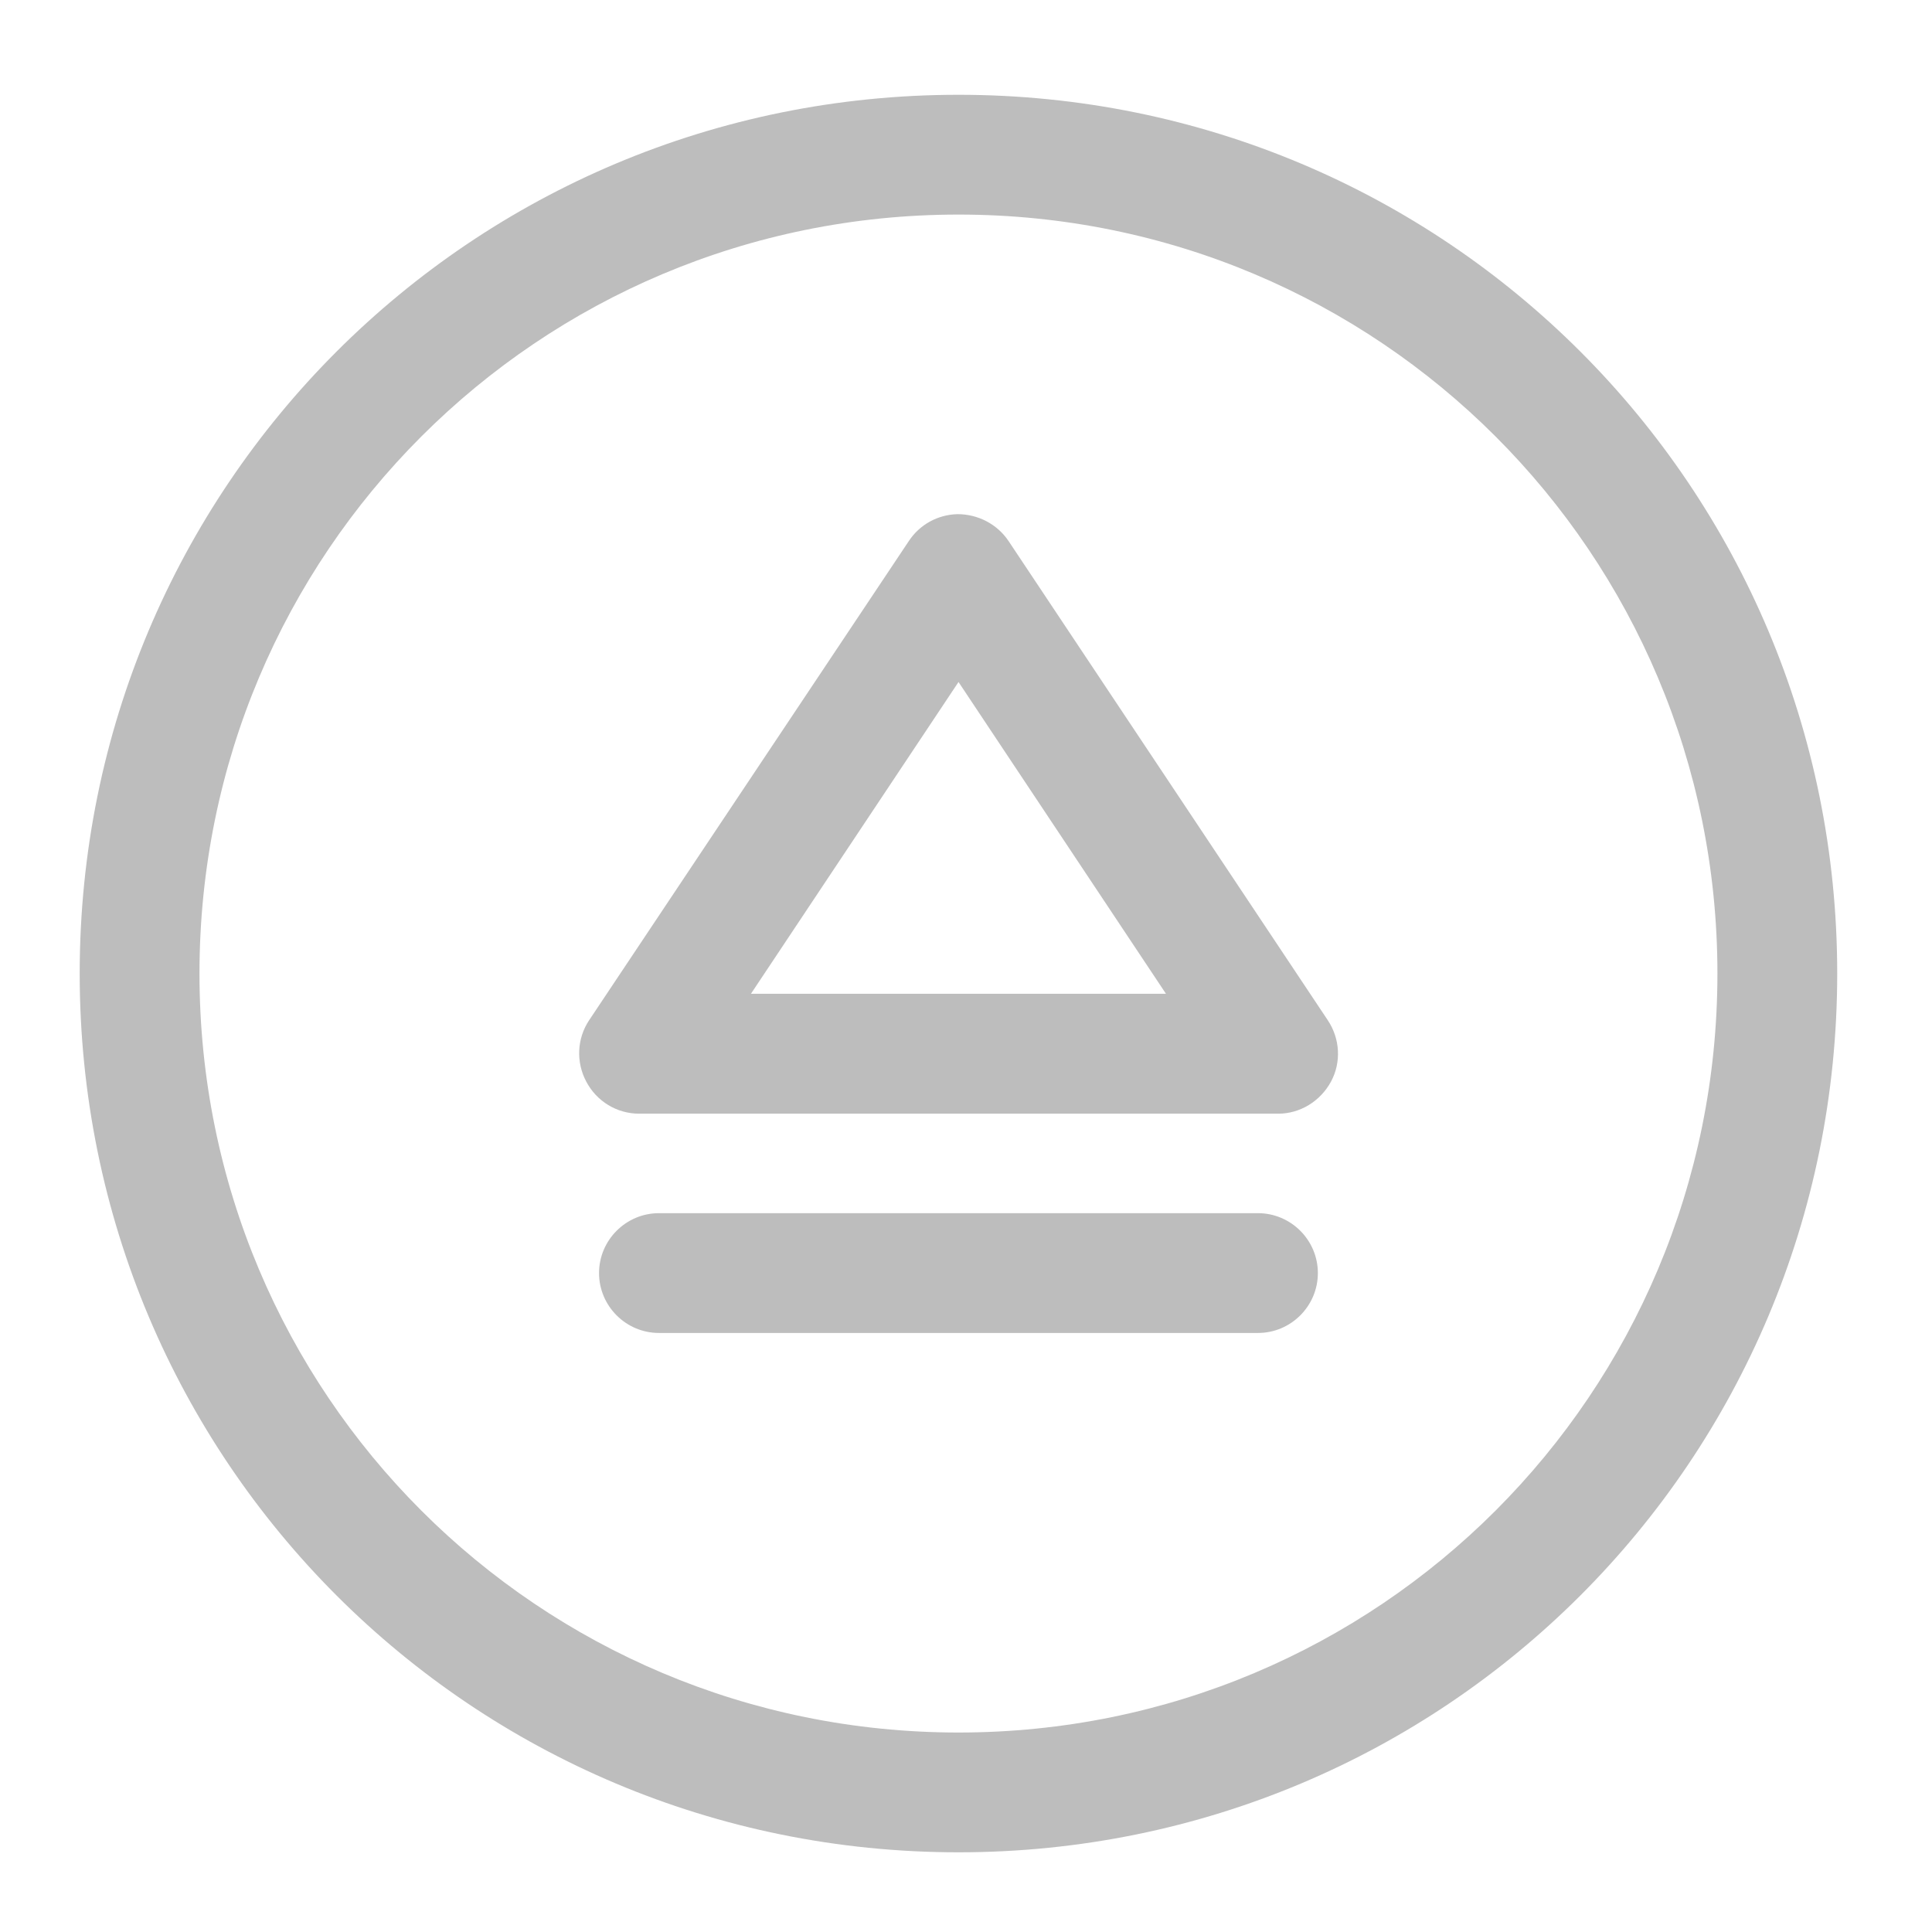
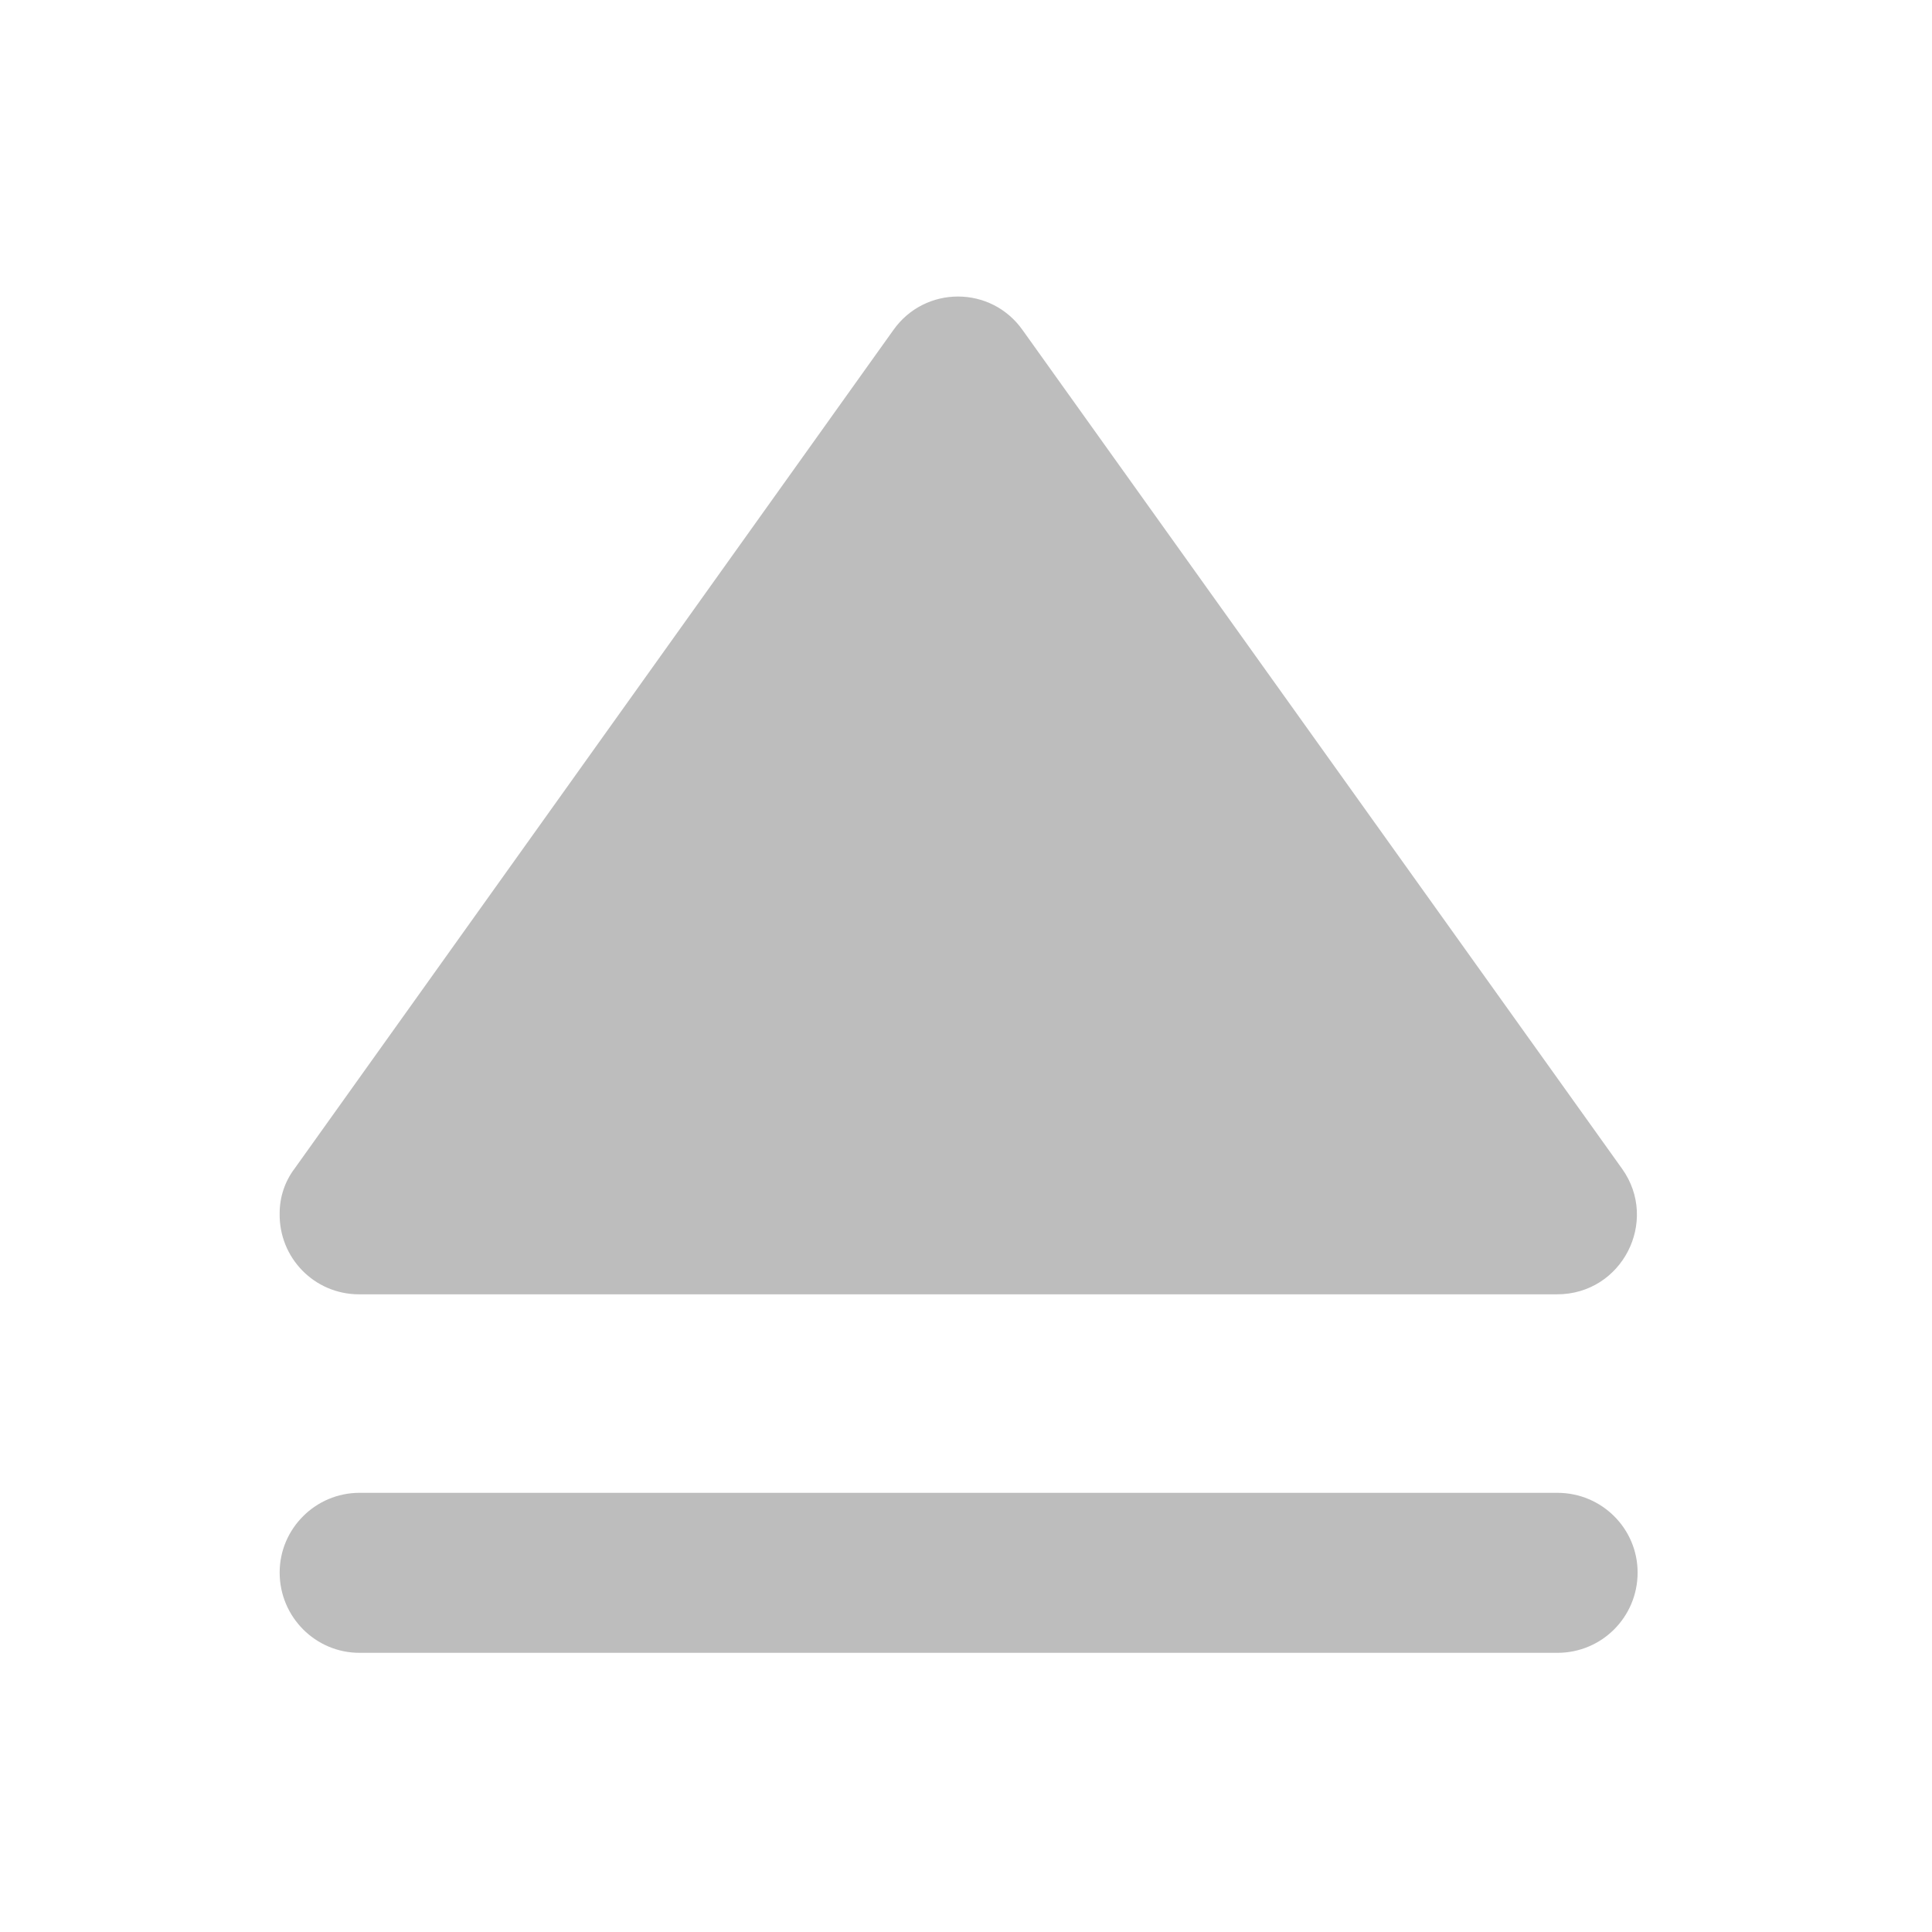
- <svg xmlns="http://www.w3.org/2000/svg" width="16pt" height="16pt" viewBox="0 0 16 16" version="1.1">
+ <svg xmlns="http://www.w3.org/2000/svg" width="16px" height="16px" viewBox="0 0 16 16" version="1.1">
  <g id="surface1">
-     <path style=" stroke:none;fill-rule:nonzero;fill:rgb(74.118%,74.118%,74.118%);fill-opacity:1;" d="M 7.938 0.785 C 3.906 0.785 0.66 4.031 0.66 8.062 C 0.66 12.094 3.906 15.34 7.938 15.34 C 11.969 15.34 15.215 12.094 15.215 8.062 C 15.215 4.031 11.969 0.785 7.938 0.785 Z M 7.938 1.777 C 11.418 1.777 14.223 4.582 14.223 8.062 C 14.223 11.543 11.418 14.348 7.938 14.348 C 4.457 14.348 1.652 11.543 1.652 8.062 C 1.652 4.582 4.457 1.777 7.938 1.777 Z M 7.938 1.777 " />
-     <path style=" stroke:none;fill-rule:nonzero;fill:rgb(74.118%,74.118%,74.118%);fill-opacity:1;" d="M 7.93 4.258 C 7.766 4.262 7.617 4.344 7.527 4.48 L 4.879 8.449 C 4.777 8.602 4.77 8.797 4.855 8.957 C 4.941 9.121 5.109 9.223 5.293 9.223 L 10.586 9.223 C 10.766 9.223 10.934 9.121 11.023 8.957 C 11.109 8.797 11.098 8.602 10.996 8.449 L 8.352 4.48 C 8.258 4.34 8.098 4.258 7.93 4.258 Z M 7.938 5.648 L 9.656 8.23 L 6.219 8.23 Z M 7.938 5.648 " />
-     <path style=" stroke:none;fill-rule:nonzero;fill:rgb(74.118%,74.118%,74.118%);fill-opacity:1;" d="M 5.457 10.047 L 10.418 10.047 C 10.691 10.047 10.914 10.27 10.914 10.543 C 10.914 10.816 10.691 11.039 10.418 11.039 L 5.457 11.039 C 5.184 11.039 4.961 10.816 4.961 10.543 C 4.961 10.27 5.184 10.047 5.457 10.047 Z M 5.457 10.047 " />
+     <path style=" stroke:none;fill-rule:nonzero;fill:rgb(74.118%,74.118%,74.118%);fill-opacity:1;" d="M 2.316 10.047 C 2.309 10.418 2.605 10.719 2.973 10.719 L 12.895 10.719 C 13.434 10.719 13.742 10.113 13.434 9.68 L 8.469 2.734 C 8.207 2.363 7.66 2.363 7.398 2.734 L 2.438 9.68 C 2.359 9.785 2.316 9.914 2.316 10.047 Z M 2.316 10.047 " />
+     <path style=" stroke:none;fill-rule:nonzero;fill:rgb(74.118%,74.118%,74.118%);fill-opacity:1;" d="M 2.977 12.363 L 12.898 12.363 C 13.266 12.363 13.562 12.66 13.562 13.023 C 13.562 13.391 13.266 13.688 12.898 13.688 L 2.977 13.688 C 2.613 13.688 2.316 13.391 2.316 13.023 C 2.316 12.66 2.613 12.363 2.977 12.363 Z M 2.977 12.363 " />
  </g>
</svg>
